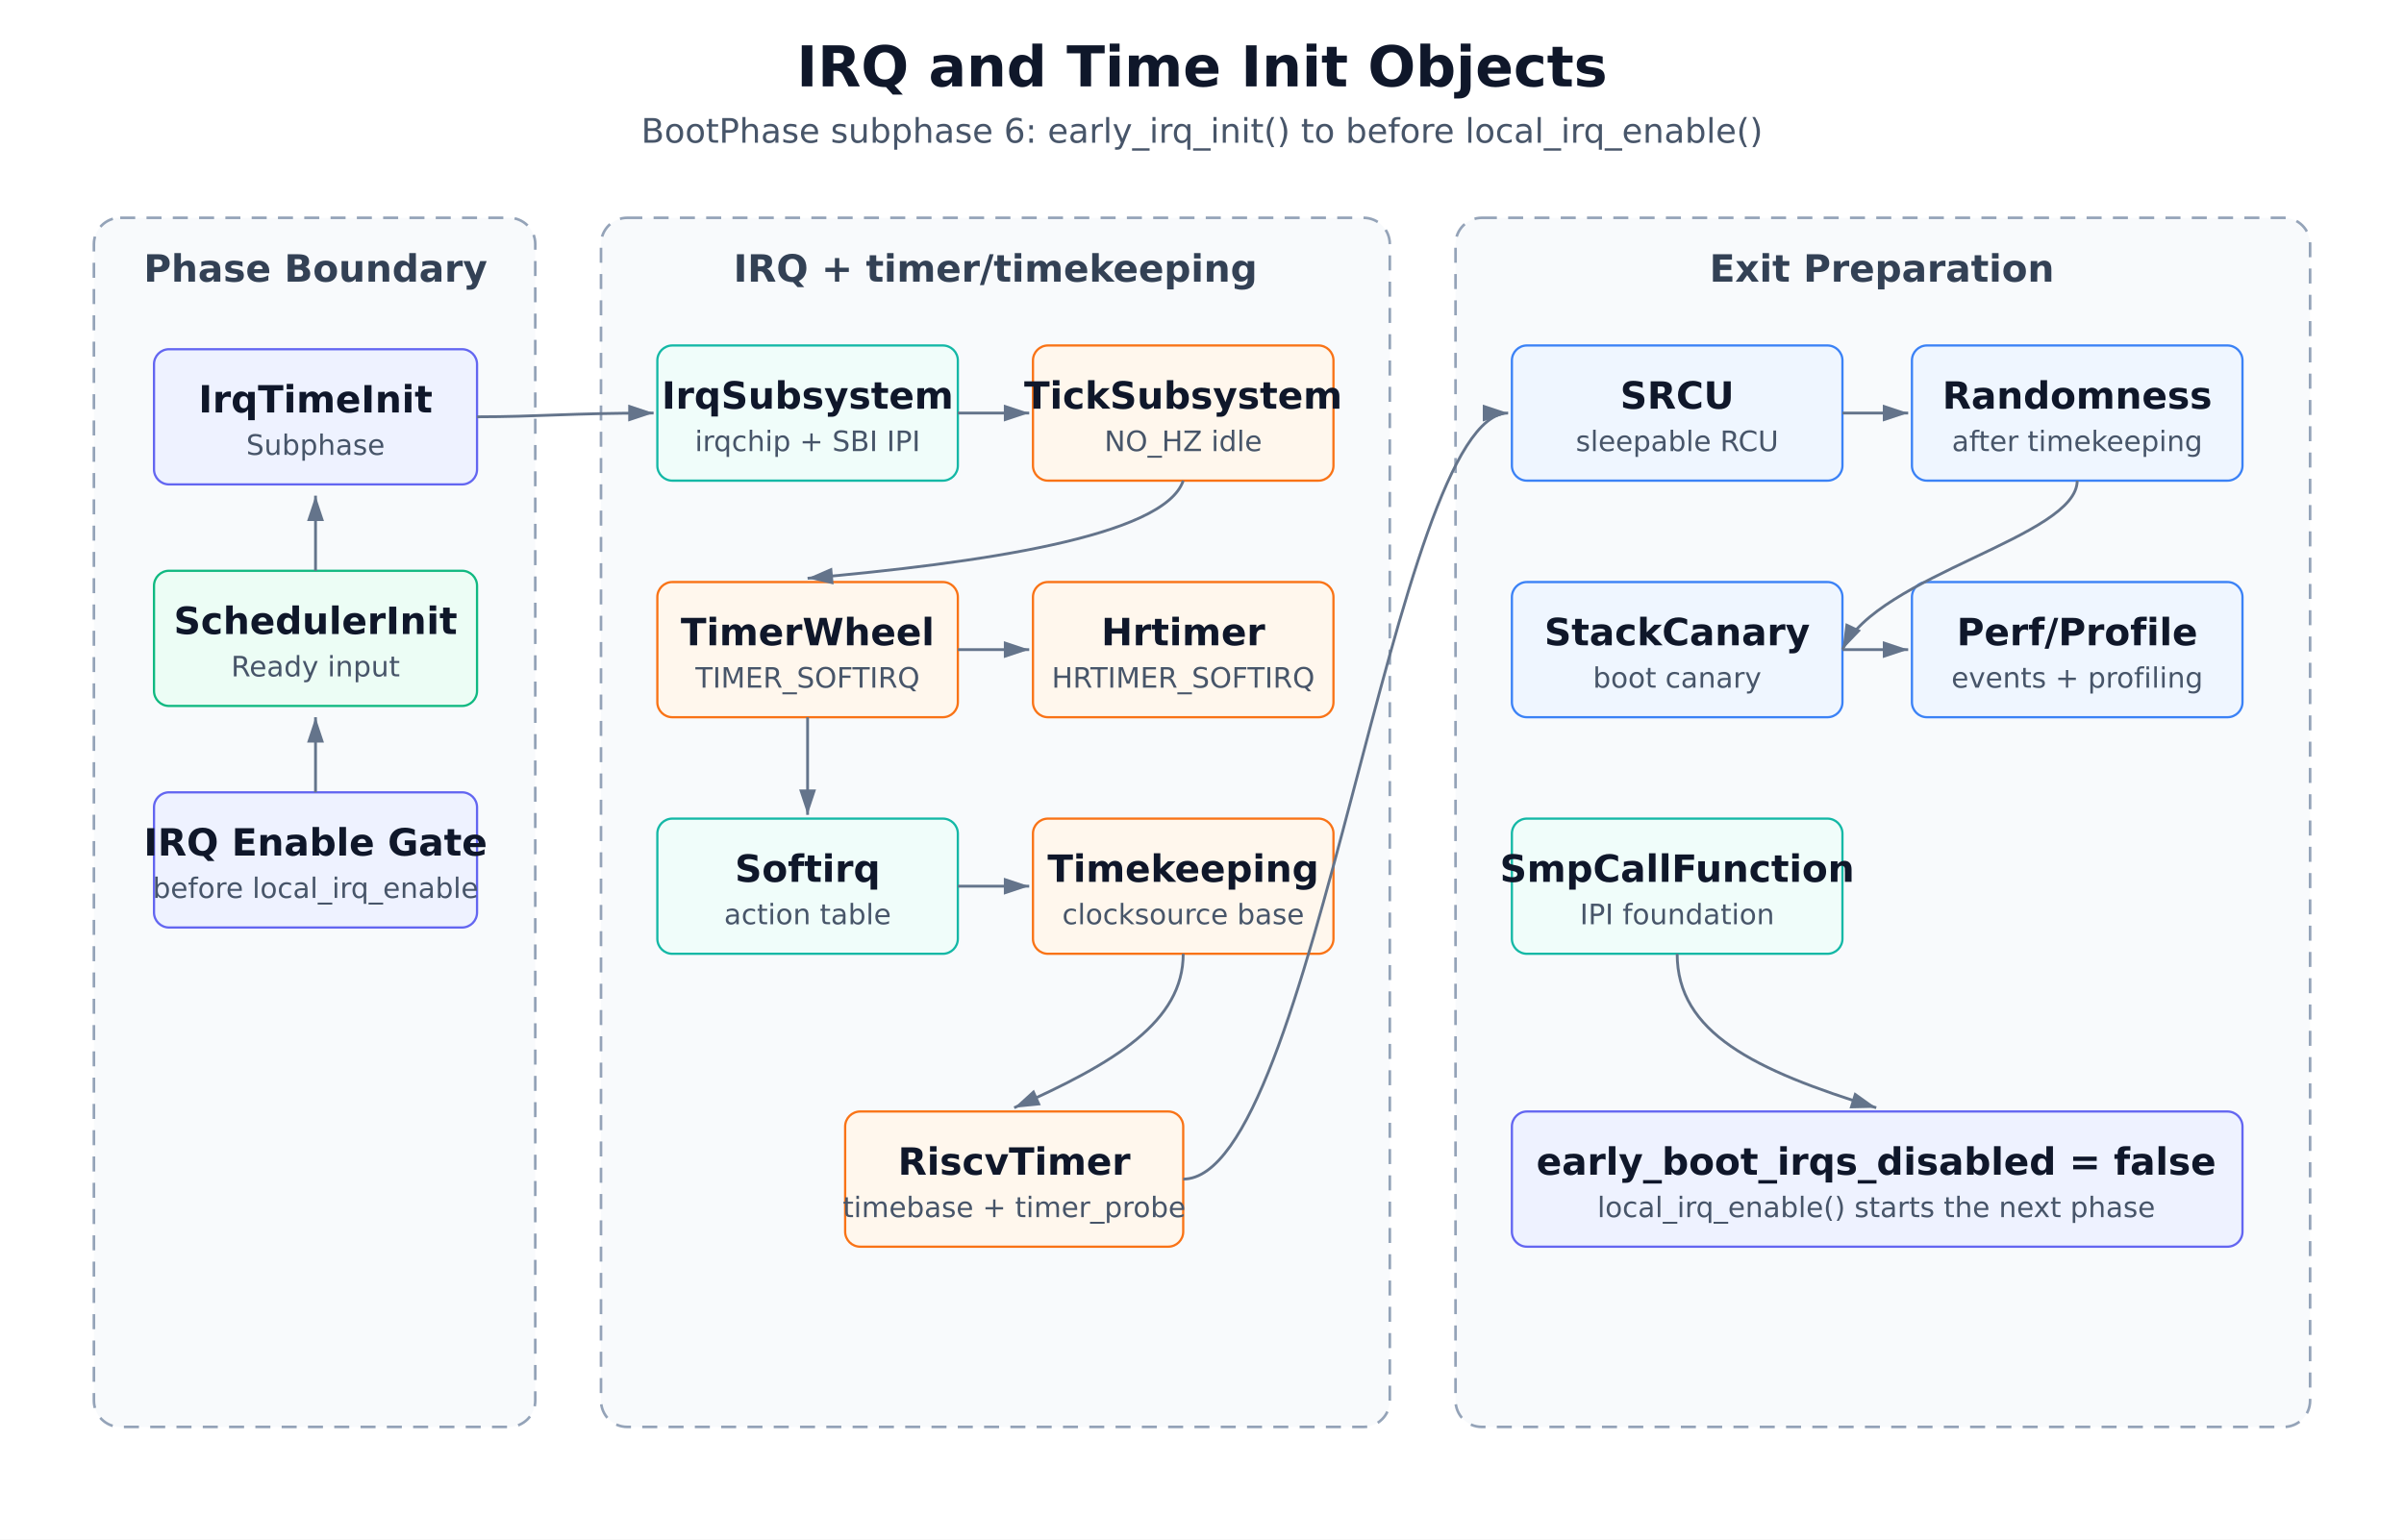
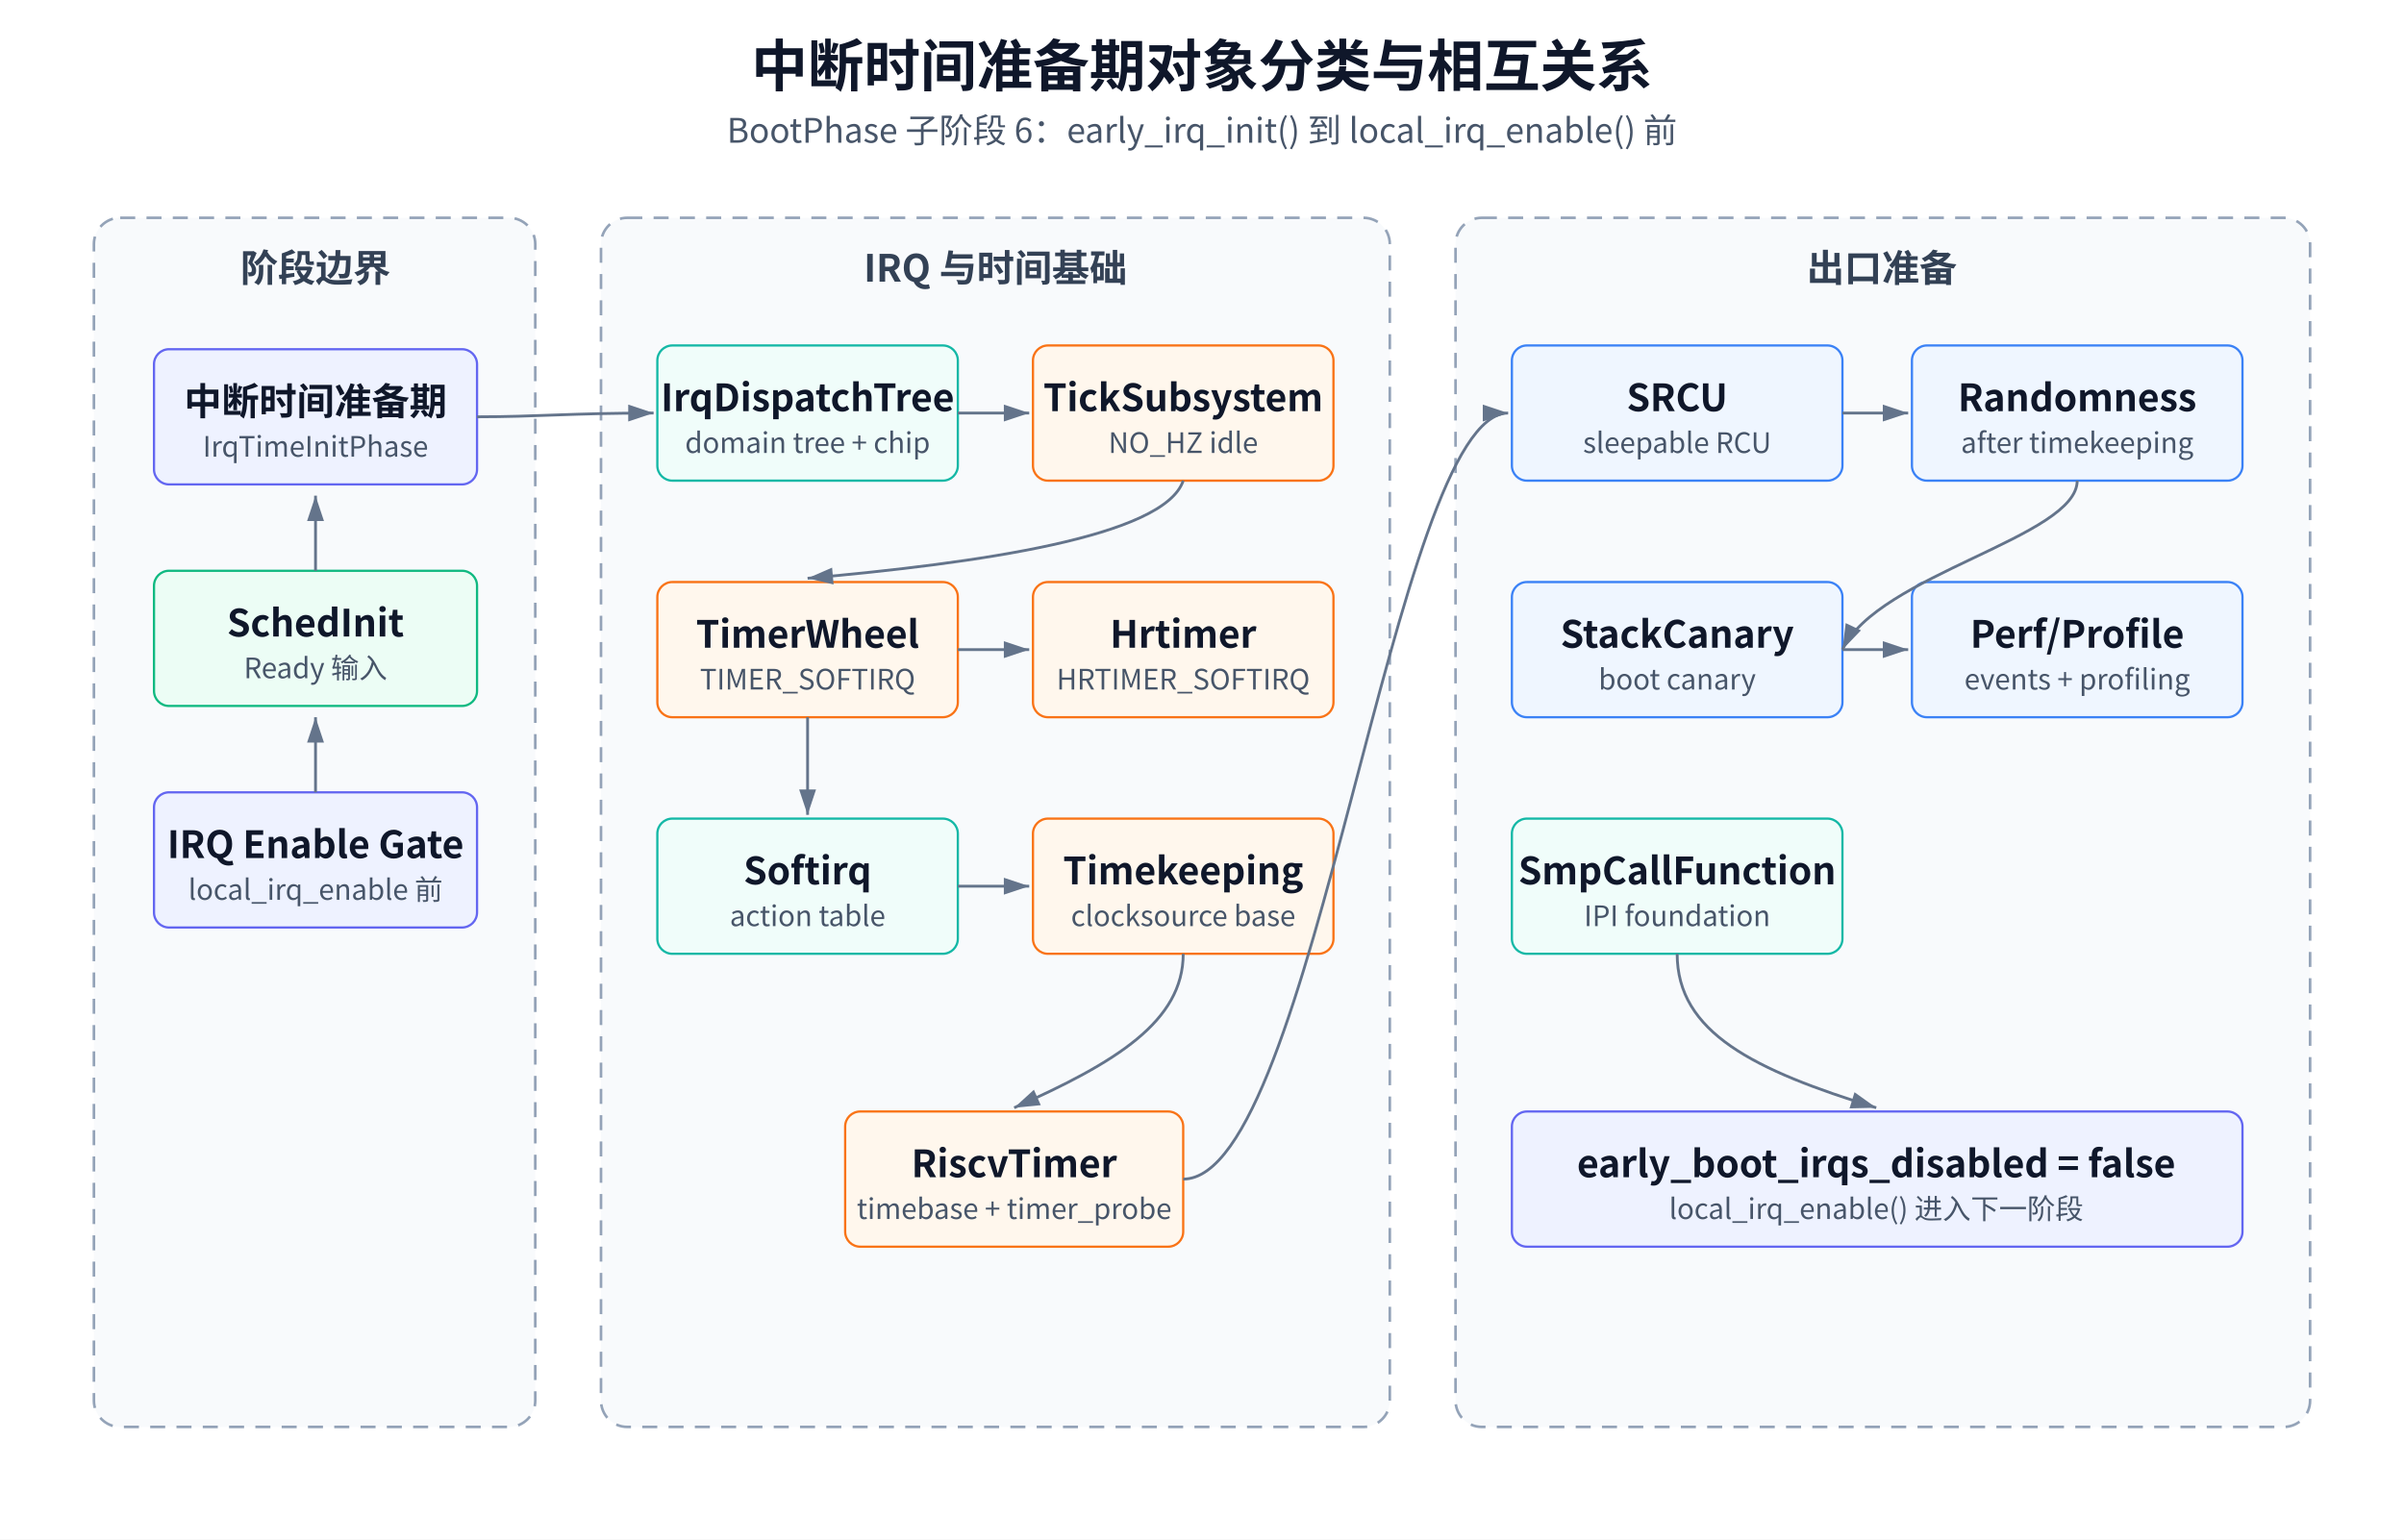
<svg xmlns="http://www.w3.org/2000/svg" width="1280" height="820" viewBox="0 0 1280 820" role="img" aria-labelledby="title desc">
  <defs>
    <style>
-       text { font-family: "DejaVu Sans", Arial, sans-serif; fill: #0f172a; }
+       text { font-family: "Microsoft YaHei", "Noto Sans CJK SC", "Source Han Sans SC", Arial, sans-serif; fill: #0f172a; }
      .title { font-size: 30px; font-weight: 600; }
      .subtitle { font-size: 18px; fill: #475569; }
      .group { fill: #f8fafc; stroke: #94a3b8; stroke-width: 1.4; stroke-dasharray: 8 6; }
      .box { fill: #ffffff; stroke: #334155; stroke-width: 1.2; }
      .phase { fill: #eef2ff; stroke: #6366f1; }
      .ready { fill: #ecfdf5; stroke: #10b981; }
      .irq { fill: #f0fdfa; stroke: #14b8a6; }
      .time { fill: #fff7ed; stroke: #f97316; }
      .async { fill: #eff6ff; stroke: #3b82f6; }
      .label { font-size: 20px; font-weight: 600; dominant-baseline: middle; }
      .small { font-size: 15px; fill: #475569; dominant-baseline: middle; }
      .group-title { font-size: 20px; font-weight: 600; fill: #334155; }
      .edge { stroke: #64748b; stroke-width: 1.5; fill: none; marker-end: url(#arrow); }
    </style>
    <marker id="arrow" markerWidth="10" markerHeight="10" refX="9" refY="3" orient="auto" markerUnits="strokeWidth">
      <path d="M0,0 L0,6 L9,3 z" fill="#64748b" />
    </marker>
  </defs>
  <rect x="0" y="0" width="1280" height="820" fill="#ffffff" />
-   <text x="640" y="46" text-anchor="middle" class="title">IRQ and Time Init Objects</text>
-   <text x="640" y="76" text-anchor="middle" class="subtitle">BootPhase subphase 6: early_irq_init() to before local_irq_enable()</text>
+   <text x="640" y="46" text-anchor="middle" class="title">中断时间准备期对象分类与相互关系</text>
+   <text x="640" y="76" text-anchor="middle" class="subtitle">BootPhase 子阶段 6：early_irq_init() 到 local_irq_enable() 前</text>
  <rect x="50" y="116" width="235" height="644" rx="14" class="group" />
-   <text x="168" y="150" text-anchor="middle" class="group-title">Phase Boundary</text>
+   <text x="168" y="150" text-anchor="middle" class="group-title">阶段边界</text>
  <rect x="82" y="186" width="172" height="72" rx="8" class="box phase" />
-   <text x="168" y="214" text-anchor="middle" class="label">IrqTimeInit</text>
-   <text x="168" y="238" text-anchor="middle" class="small">Subphase</text>
+   <text x="168" y="214" text-anchor="middle" class="label">中断时间准备期</text>
+   <text x="168" y="238" text-anchor="middle" class="small">IrqTimeInitPhase</text>
  <rect x="82" y="304" width="172" height="72" rx="8" class="box ready" />
-   <text x="168" y="332" text-anchor="middle" class="label">SchedulerInit</text>
-   <text x="168" y="356" text-anchor="middle" class="small">Ready input</text>
+   <text x="168" y="332" text-anchor="middle" class="label">SchedInit</text>
+   <text x="168" y="356" text-anchor="middle" class="small">Ready 输入</text>
  <rect x="82" y="422" width="172" height="72" rx="8" class="box phase" />
  <text x="168" y="450" text-anchor="middle" class="label">IRQ Enable Gate</text>
-   <text x="168" y="474" text-anchor="middle" class="small">before local_irq_enable</text>
+   <text x="168" y="474" text-anchor="middle" class="small">local_irq_enable 前</text>
  <path d="M168 304 L168 264" class="edge" />
  <path d="M168 422 L168 382" class="edge" />
  <rect x="320" y="116" width="420" height="644" rx="14" class="group" />
-   <text x="530" y="150" text-anchor="middle" class="group-title">IRQ + timer/timekeeping</text>
+   <text x="530" y="150" text-anchor="middle" class="group-title">IRQ 与时间基础</text>
  <rect x="350" y="184" width="160" height="72" rx="8" class="box irq" />
-   <text x="430" y="212" text-anchor="middle" class="label">IrqSubsystem</text>
-   <text x="430" y="236" text-anchor="middle" class="small">irqchip + SBI IPI</text>
+   <text x="430" y="212" text-anchor="middle" class="label">IrqDispatchTree</text>
+   <text x="430" y="236" text-anchor="middle" class="small">domain tree + chip</text>
  <rect x="550" y="184" width="160" height="72" rx="8" class="box time" />
  <text x="630" y="212" text-anchor="middle" class="label">TickSubsystem</text>
  <text x="630" y="236" text-anchor="middle" class="small">NO_HZ idle</text>
  <rect x="350" y="310" width="160" height="72" rx="8" class="box time" />
  <text x="430" y="338" text-anchor="middle" class="label">TimerWheel</text>
  <text x="430" y="362" text-anchor="middle" class="small">TIMER_SOFTIRQ</text>
  <rect x="550" y="310" width="160" height="72" rx="8" class="box time" />
  <text x="630" y="338" text-anchor="middle" class="label">Hrtimer</text>
  <text x="630" y="362" text-anchor="middle" class="small">HRTIMER_SOFTIRQ</text>
  <rect x="350" y="436" width="160" height="72" rx="8" class="box irq" />
  <text x="430" y="464" text-anchor="middle" class="label">Softirq</text>
  <text x="430" y="488" text-anchor="middle" class="small">action table</text>
  <rect x="550" y="436" width="160" height="72" rx="8" class="box time" />
  <text x="630" y="464" text-anchor="middle" class="label">Timekeeping</text>
  <text x="630" y="488" text-anchor="middle" class="small">clocksource base</text>
  <rect x="450" y="592" width="180" height="72" rx="8" class="box time" />
  <text x="540" y="620" text-anchor="middle" class="label">RiscvTimer</text>
  <text x="540" y="644" text-anchor="middle" class="small">timebase + timer_probe</text>
  <rect x="775" y="116" width="455" height="644" rx="14" class="group" />
-   <text x="1002" y="150" text-anchor="middle" class="group-title">Exit Preparation</text>
+   <text x="1002" y="150" text-anchor="middle" class="group-title">出口准备</text>
  <rect x="805" y="184" width="176" height="72" rx="8" class="box async" />
  <text x="893" y="212" text-anchor="middle" class="label">SRCU</text>
  <text x="893" y="236" text-anchor="middle" class="small">sleepable RCU</text>
  <rect x="1018" y="184" width="176" height="72" rx="8" class="box async" />
  <text x="1106" y="212" text-anchor="middle" class="label">Randomness</text>
  <text x="1106" y="236" text-anchor="middle" class="small">after timekeeping</text>
  <rect x="805" y="310" width="176" height="72" rx="8" class="box async" />
  <text x="893" y="338" text-anchor="middle" class="label">StackCanary</text>
  <text x="893" y="362" text-anchor="middle" class="small">boot canary</text>
  <rect x="1018" y="310" width="176" height="72" rx="8" class="box async" />
  <text x="1106" y="338" text-anchor="middle" class="label">Perf/Profile</text>
  <text x="1106" y="362" text-anchor="middle" class="small">events + profiling</text>
  <rect x="805" y="436" width="176" height="72" rx="8" class="box irq" />
  <text x="893" y="464" text-anchor="middle" class="label">SmpCallFunction</text>
  <text x="893" y="488" text-anchor="middle" class="small">IPI foundation</text>
  <rect x="805" y="592" width="389" height="72" rx="8" class="box phase" />
  <text x="999" y="620" text-anchor="middle" class="label">early_boot_irqs_disabled = false</text>
-   <text x="999" y="644" text-anchor="middle" class="small">local_irq_enable() starts the next phase</text>
+   <text x="999" y="644" text-anchor="middle" class="small">local_irq_enable() 进入下一阶段</text>
  <path d="M254 222 C286 222, 304 220, 348 220" class="edge" />
  <path d="M510 220 L548 220" class="edge" />
  <path d="M630 256 C620 286, 520 300, 430 308" class="edge" />
  <path d="M510 346 L548 346" class="edge" />
  <path d="M430 382 L430 434" class="edge" />
  <path d="M510 472 L548 472" class="edge" />
  <path d="M630 508 C630 544, 594 566, 540 590" class="edge" />
  <path d="M630 628 C700 628, 742 220, 803 220" class="edge" />
  <path d="M981 220 L1016 220" class="edge" />
  <path d="M1106 256 C1106 286, 1000 306, 981 346" class="edge" />
  <path d="M981 346 L1016 346" class="edge" />
  <path d="M893 508 C893 550, 934 570, 999 590" class="edge" />
</svg>
